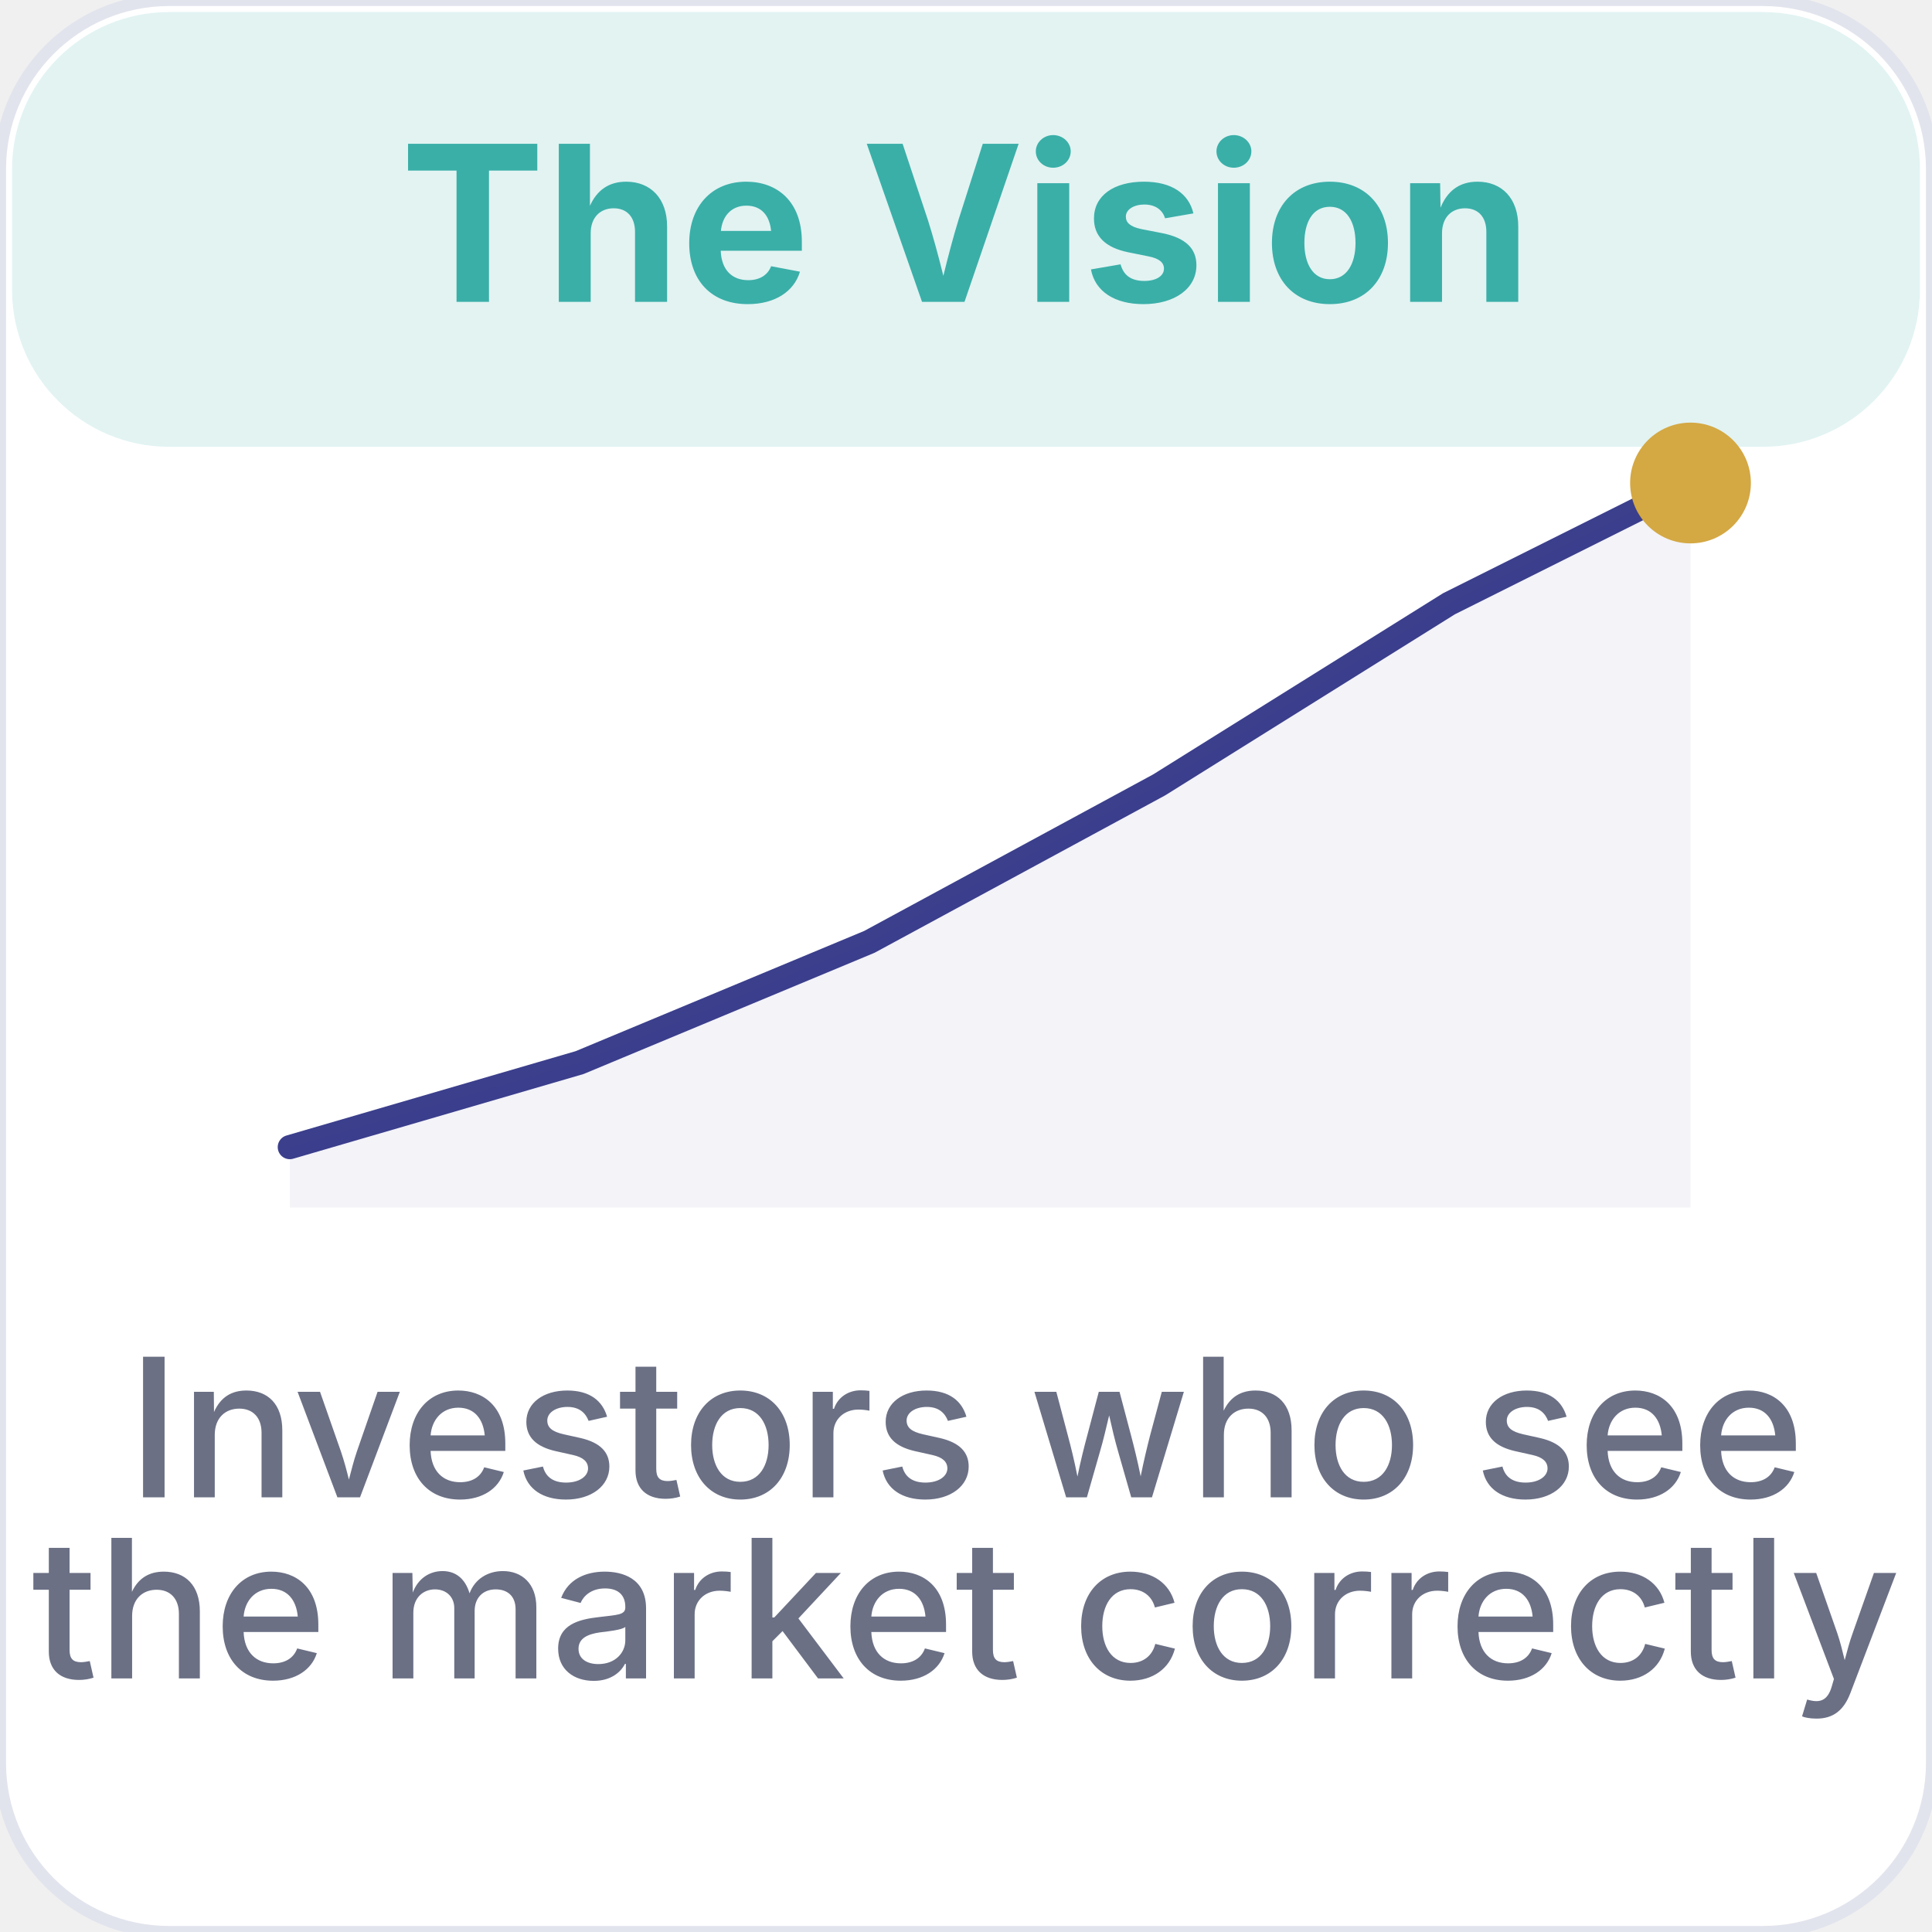
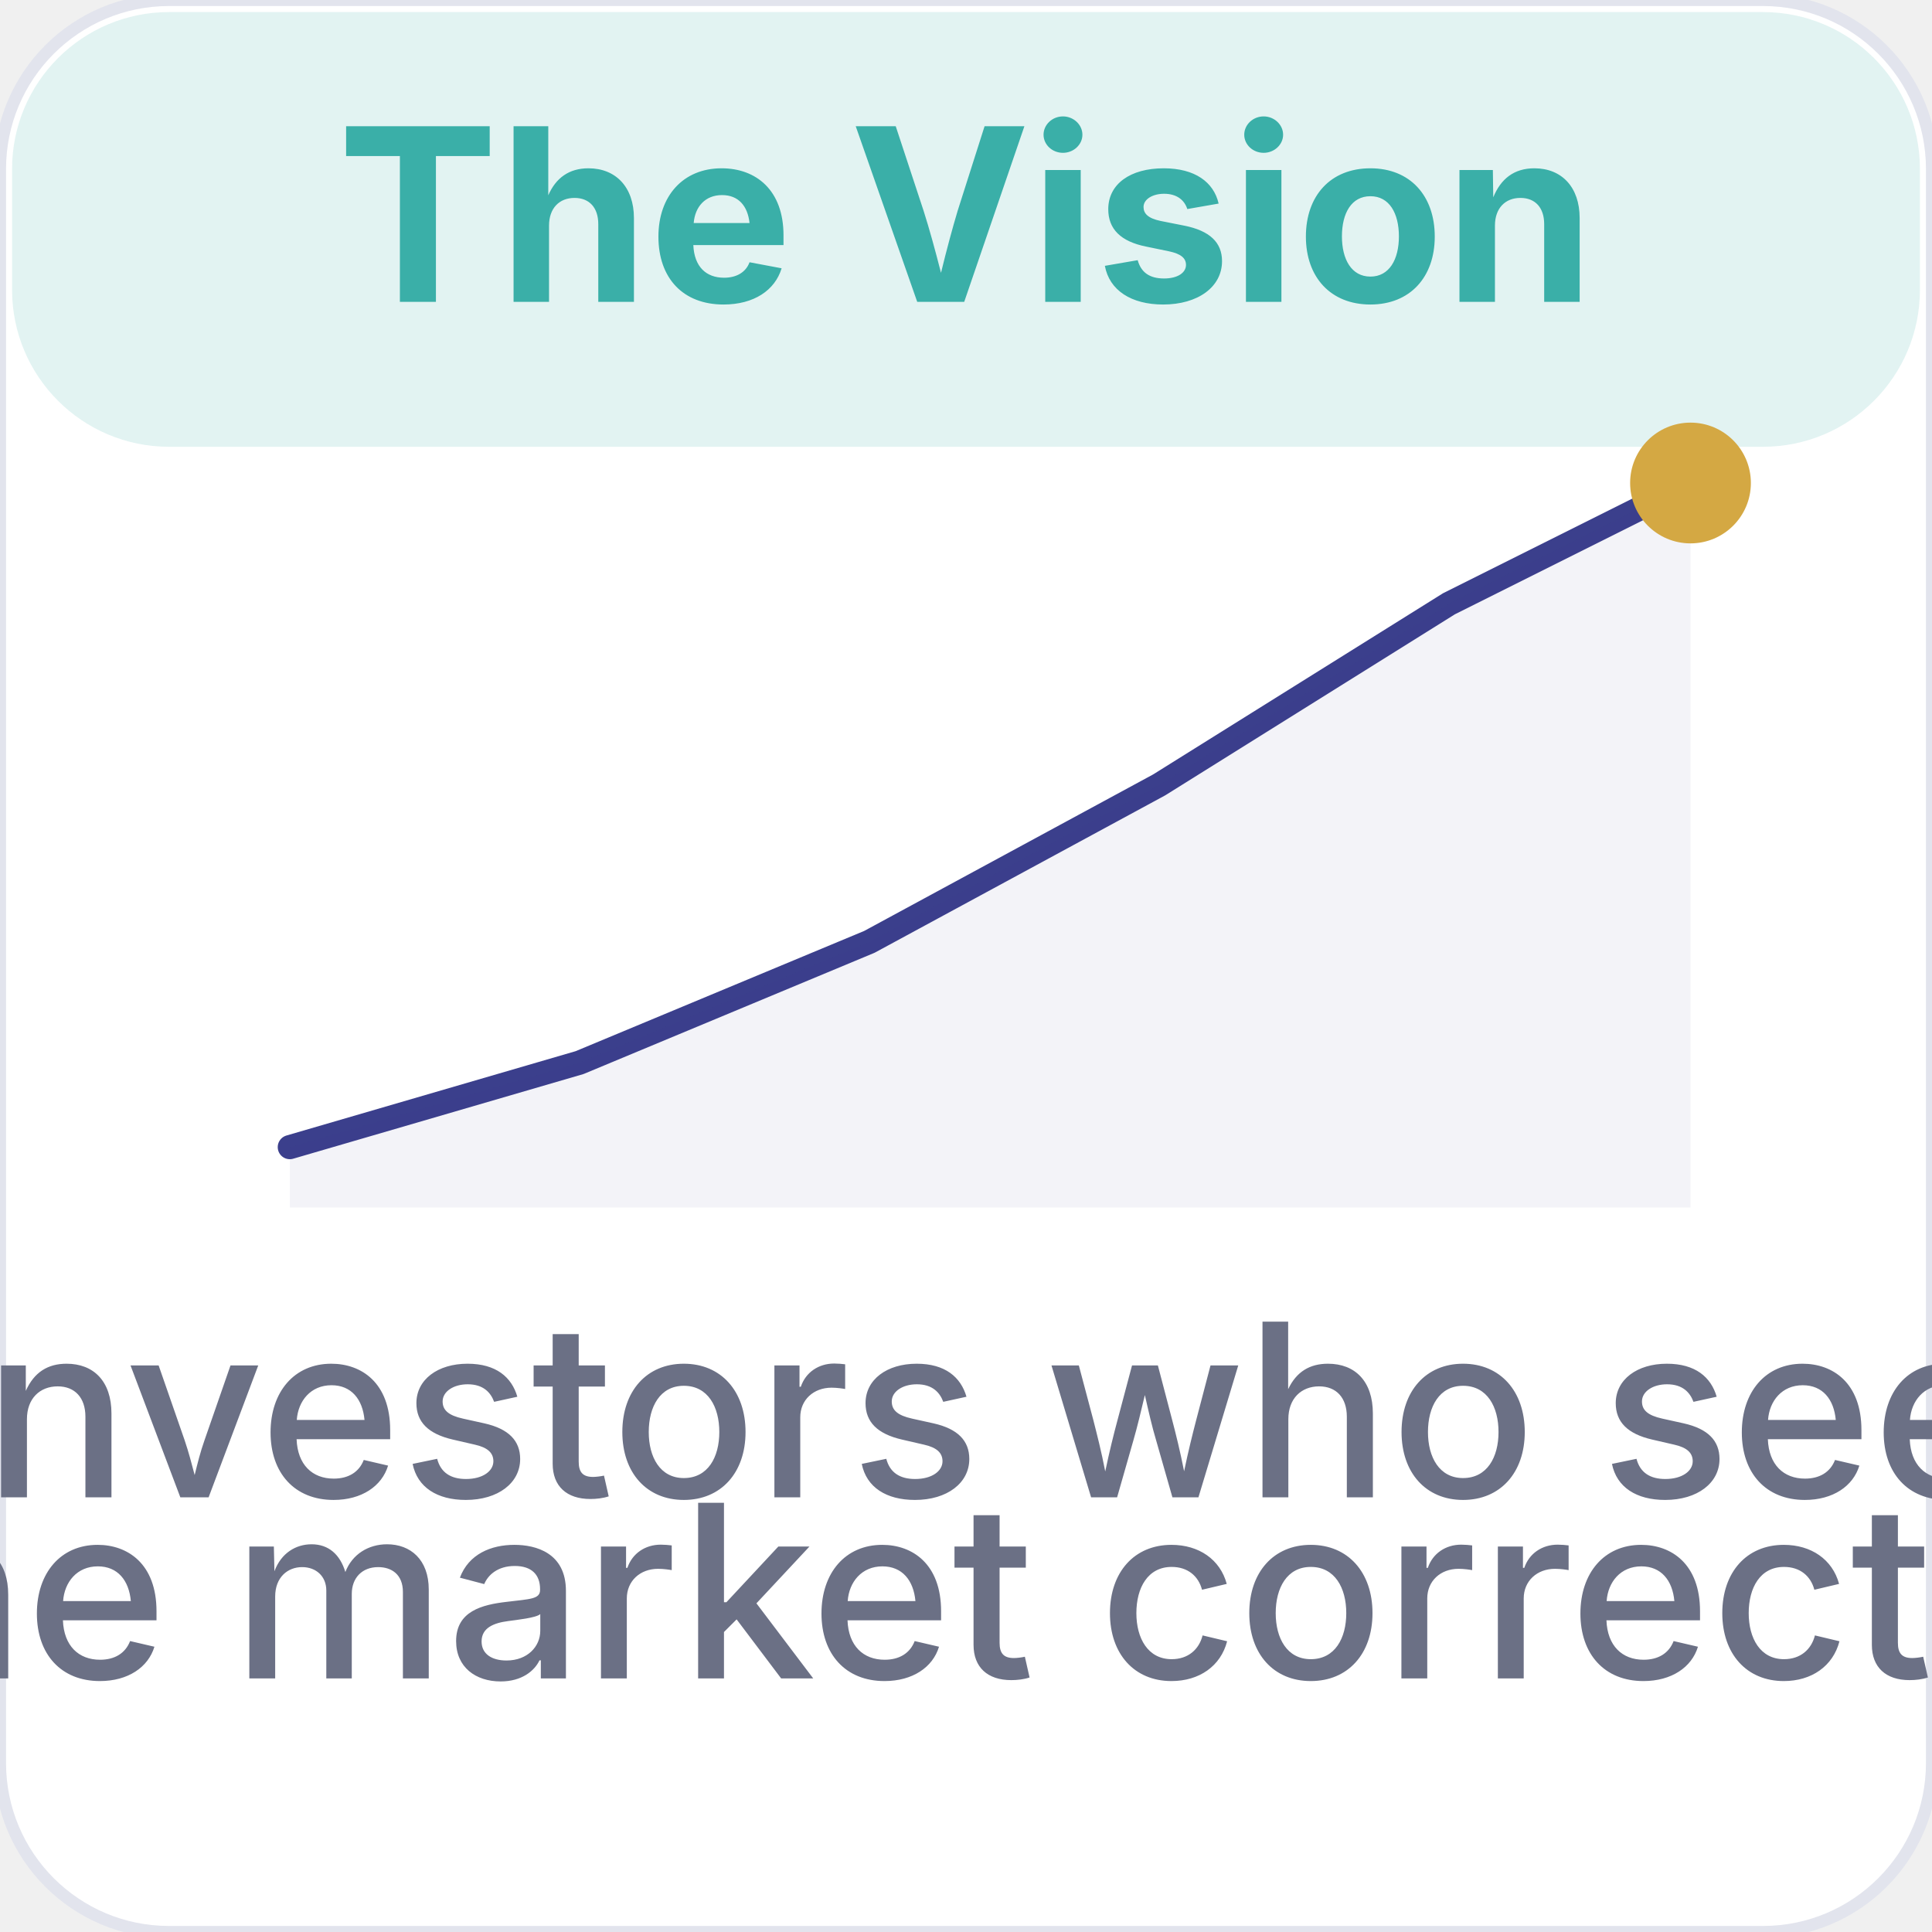
<svg xmlns="http://www.w3.org/2000/svg" viewBox="0 0 160 160" width="160" height="160">
  <rect width="160" height="160" rx="14" fill="#FFFFFF" stroke="#E2E4ED" stroke-width="1" />
  <rect x="1" y="1" width="158" height="36" rx="13" fill="#3AAFA8" opacity="0.15" />
-   <text x="80" y="25" text-anchor="middle" font-family="Inter, sans-serif" font-size="18" fill="#3AAFA8" font-weight="700">The Vision</text>
+   <text x="80" y="25" text-anchor="middle" font-family="Inter, sans-serif" font-size="20" fill="#3AAFA8" font-weight="700">The Vision</text>
  <polyline points="24,95 48,88 72,78 96,65 120,50 140,40" fill="none" stroke="#3B3F8C" stroke-width="2" stroke-linecap="round" stroke-linejoin="round" />
  <polygon points="24,95 48,88 72,78 96,65 120,50 140,40 140,100 24,100" fill="#3B3F8C" fill-opacity="0.06" />
  <circle cx="140" cy="40" r="5" fill="#D4A843" />
-   <text x="80" y="124" text-anchor="middle" font-family="Inter, sans-serif" font-size="16" fill="#6B7085" font-weight="500">Investors who see</text>
-   <text x="80" y="139" text-anchor="middle" font-family="Inter, sans-serif" font-size="16" fill="#6B7085" font-weight="500">the market correctly</text>
+   <text x="80" y="124" text-anchor="middle" font-family="Inter, sans-serif" font-size="20" fill="#6B7085" font-weight="500">Investors who see</text>
+   <text x="80" y="139" text-anchor="middle" font-family="Inter, sans-serif" font-size="20" fill="#6B7085" font-weight="500">the market correctly</text>
</svg>
